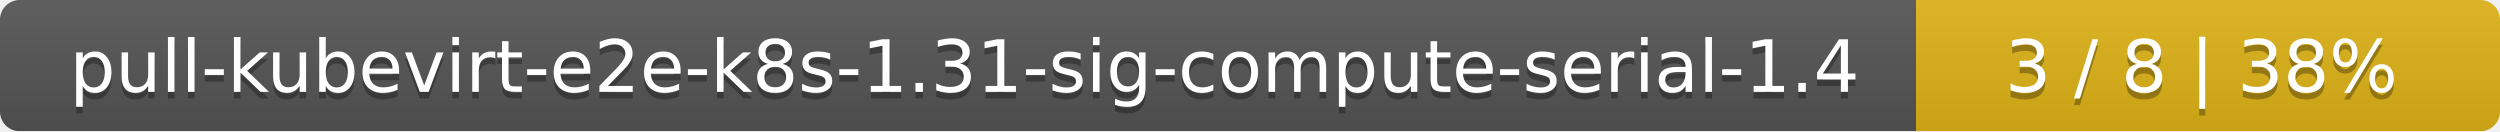
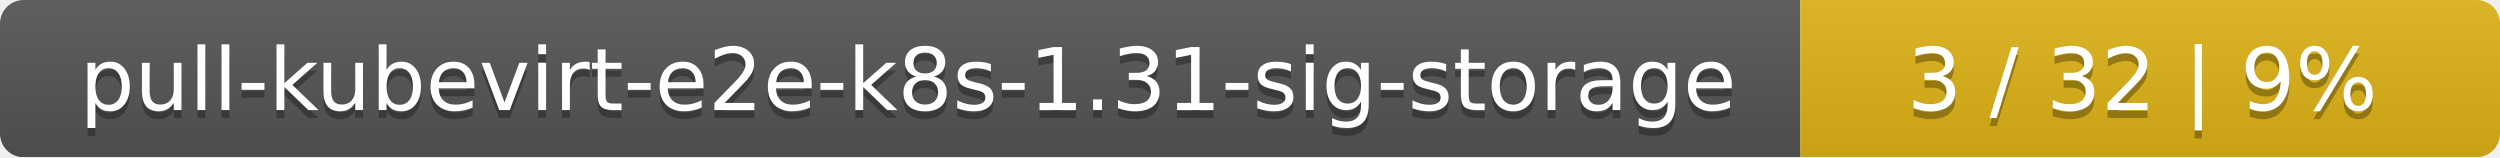
- <svg xmlns="http://www.w3.org/2000/svg" width="381" height="20">
+ <svg xmlns="http://www.w3.org/2000/svg" width="318" height="20">
  <linearGradient id="smooth" x2="0" y2="100%">
    <stop offset="0" stop-color="#bbb" stop-opacity=".1" />
    <stop offset="1" stop-opacity=".1" />
  </linearGradient>
  <mask id="round">
-     <rect width="381" height="20" rx="3" fill="#fff" />
+     <rect width="318" height="20" rx="3" fill="#fff" />
  </mask>
  <g mask="url(#round)">
-     <rect width="292" height="20" fill="#555" />
-     <rect x="292" width="89" height="20" fill="#dfb317" />
-     <rect width="381" height="20" fill="url(#smooth)" />
+     <rect width="229" height="20" fill="#555" />
+     <rect x="229" width="89" height="20" fill="#dfb317" />
+     <rect width="318" height="20" fill="url(#smooth)" />
  </g>
  <g fill="#fff" text-anchor="middle" font-family="DejaVu Sans,Verdana,Geneva,sans-serif" font-size="11">
-     <text x="147" y="15" fill="#010101" fill-opacity=".3">pull-kubevirt-e2e-k8s-1.31-sig-compute-serial-1.4</text>
-     <text x="147" y="14">pull-kubevirt-e2e-k8s-1.31-sig-compute-serial-1.4</text>
-     <text x="335.5" y="15" fill="#010101" fill-opacity=".3">3 / 8    |    38%</text>
-     <text x="335.5" y="14">3 / 8    |    38%</text>
+     <text x="115.5" y="15" fill="#010101" fill-opacity=".3">pull-kubevirt-e2e-k8s-1.31-sig-storage</text>
+     <text x="115.5" y="14">pull-kubevirt-e2e-k8s-1.31-sig-storage</text>
+     <text x="272.5" y="15" fill="#010101" fill-opacity=".3">3 / 32    |    9%</text>
+     <text x="272.5" y="14">3 / 32    |    9%</text>
  </g>
</svg>
